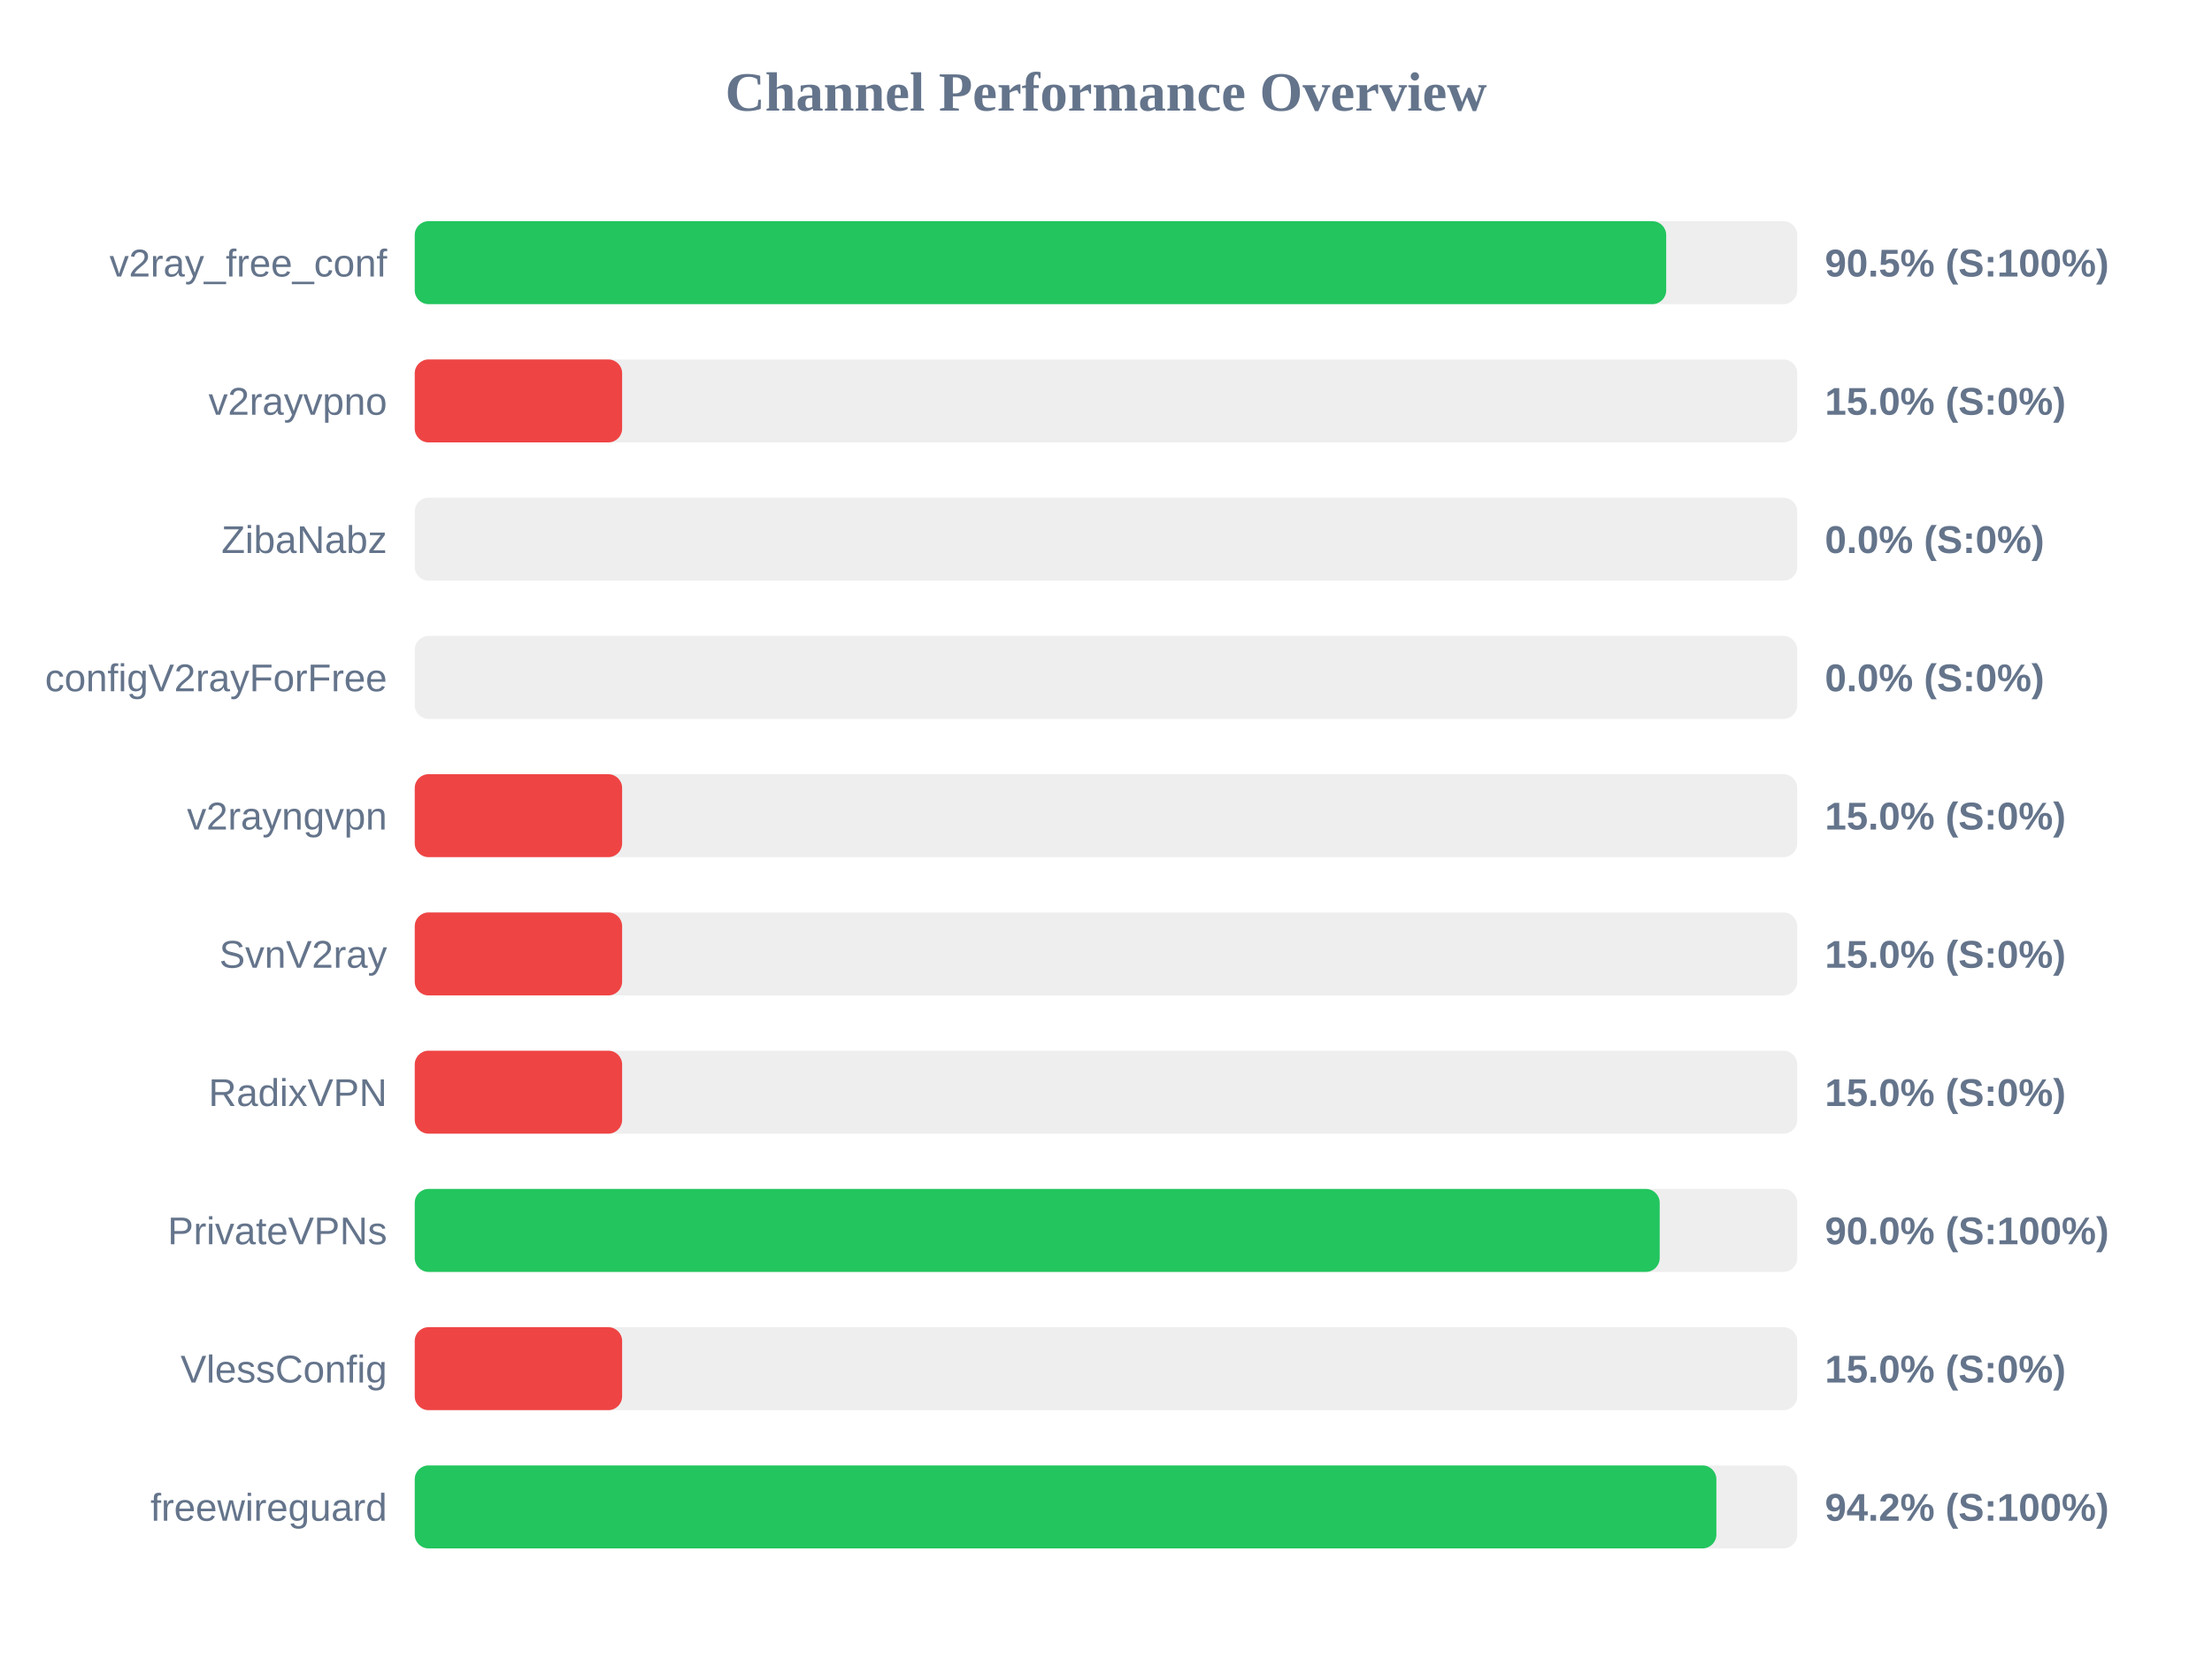
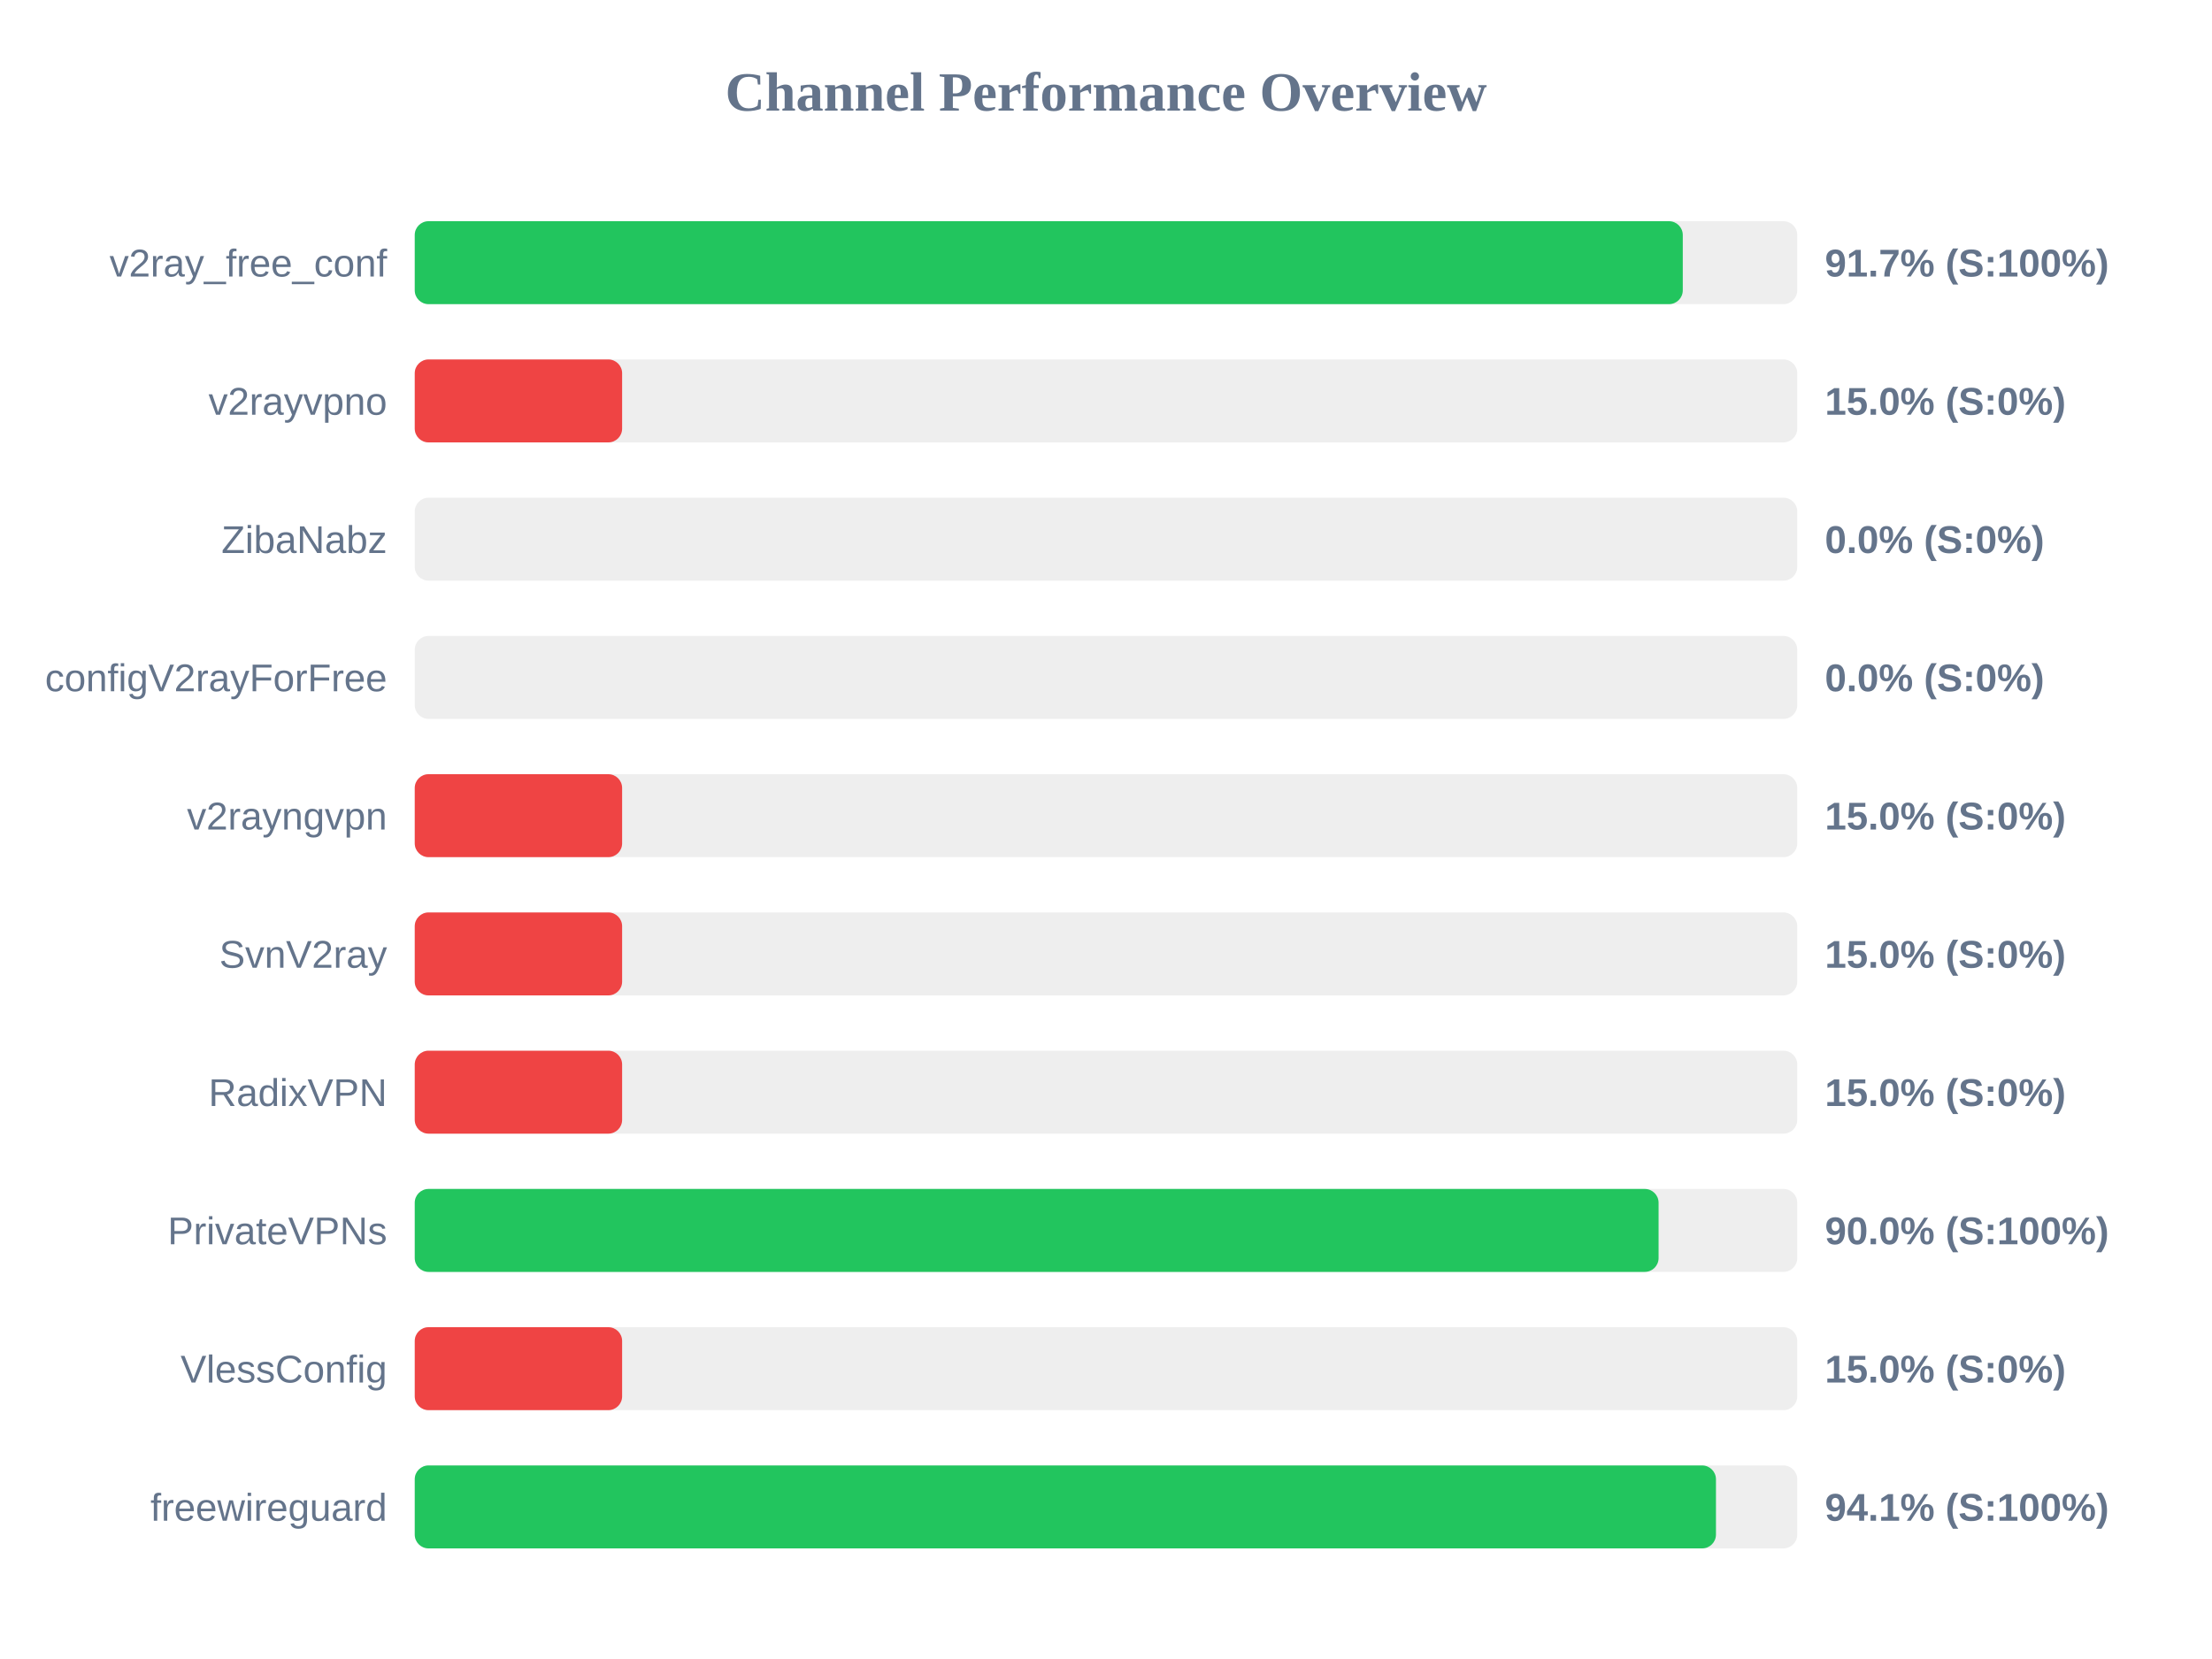
<svg xmlns="http://www.w3.org/2000/svg" width="800" height="600" version="1.1">
  <style>
        .row { font: 14px Arial; fill: #64748b; }
        .score { font: bold 14px Arial; fill: #64748b; }
    </style>
  <text x="400" y="40" text-anchor="middle" font-size="20px" font-weight="bold" fill="#64748b">Channel Performance Overview</text>
  <rect x="150" y="80" width="500" height="30" fill="#eee" rx="5" />
-   <rect x="150" y="80" width="452.6" height="30" fill="#22c55e" rx="5" />
+   <rect x="150" y="80" width="458.6" height="30" fill="#22c55e" rx="5" />
  <text x="140" y="100" text-anchor="end" class="row">v2ray_free_conf</text>
-   <text x="660" y="100" text-anchor="start" class="score">90.5% (S:100%)</text>
+   <text x="660" y="100" text-anchor="start" class="score">91.7% (S:100%)</text>
  <rect x="150" y="130" width="500" height="30" fill="#eee" rx="5" />
  <rect x="150" y="130" width="75.0" height="30" fill="#ef4444" rx="5" />
  <text x="140" y="150" text-anchor="end" class="row">v2rayvpno</text>
  <text x="660" y="150" text-anchor="start" class="score">15.0% (S:0%)</text>
  <rect x="150" y="180" width="500" height="30" fill="#eee" rx="5" />
  <rect x="150" y="180" width="0.0" height="30" fill="#ef4444" rx="5" />
  <text x="140" y="200" text-anchor="end" class="row">ZibaNabz</text>
  <text x="660" y="200" text-anchor="start" class="score">0.0% (S:0%)</text>
  <rect x="150" y="230" width="500" height="30" fill="#eee" rx="5" />
  <rect x="150" y="230" width="0.0" height="30" fill="#ef4444" rx="5" />
  <text x="140" y="250" text-anchor="end" class="row">configV2rayForFree</text>
  <text x="660" y="250" text-anchor="start" class="score">0.0% (S:0%)</text>
  <rect x="150" y="280" width="500" height="30" fill="#eee" rx="5" />
  <rect x="150" y="280" width="75.0" height="30" fill="#ef4444" rx="5" />
  <text x="140" y="300" text-anchor="end" class="row">v2rayngvpn</text>
  <text x="660" y="300" text-anchor="start" class="score">15.0% (S:0%)</text>
  <rect x="150" y="330" width="500" height="30" fill="#eee" rx="5" />
  <rect x="150" y="330" width="75.0" height="30" fill="#ef4444" rx="5" />
  <text x="140" y="350" text-anchor="end" class="row">SvnV2ray</text>
  <text x="660" y="350" text-anchor="start" class="score">15.0% (S:0%)</text>
  <rect x="150" y="380" width="500" height="30" fill="#eee" rx="5" />
  <rect x="150" y="380" width="75.0" height="30" fill="#ef4444" rx="5" />
  <text x="140" y="400" text-anchor="end" class="row">RadixVPN</text>
  <text x="660" y="400" text-anchor="start" class="score">15.0% (S:0%)</text>
  <rect x="150" y="430" width="500" height="30" fill="#eee" rx="5" />
-   <rect x="150" y="430" width="450.25" height="30" fill="#22c55e" rx="5" />
+   <rect x="150" y="430" width="449.85" height="30" fill="#22c55e" rx="5" />
  <text x="140" y="450" text-anchor="end" class="row">PrivateVPNs</text>
  <text x="660" y="450" text-anchor="start" class="score">90.0% (S:100%)</text>
  <rect x="150" y="480" width="500" height="30" fill="#eee" rx="5" />
  <rect x="150" y="480" width="75.0" height="30" fill="#ef4444" rx="5" />
  <text x="140" y="500" text-anchor="end" class="row">VlessConfig</text>
  <text x="660" y="500" text-anchor="start" class="score">15.0% (S:0%)</text>
  <rect x="150" y="530" width="500" height="30" fill="#eee" rx="5" />
-   <rect x="150" y="530" width="470.75" height="30" fill="#22c55e" rx="5" />
+   <rect x="150" y="530" width="470.6" height="30" fill="#22c55e" rx="5" />
  <text x="140" y="550" text-anchor="end" class="row">freewireguard</text>
-   <text x="660" y="550" text-anchor="start" class="score">94.2% (S:100%)</text>
+   <text x="660" y="550" text-anchor="start" class="score">94.1% (S:100%)</text>
</svg>
